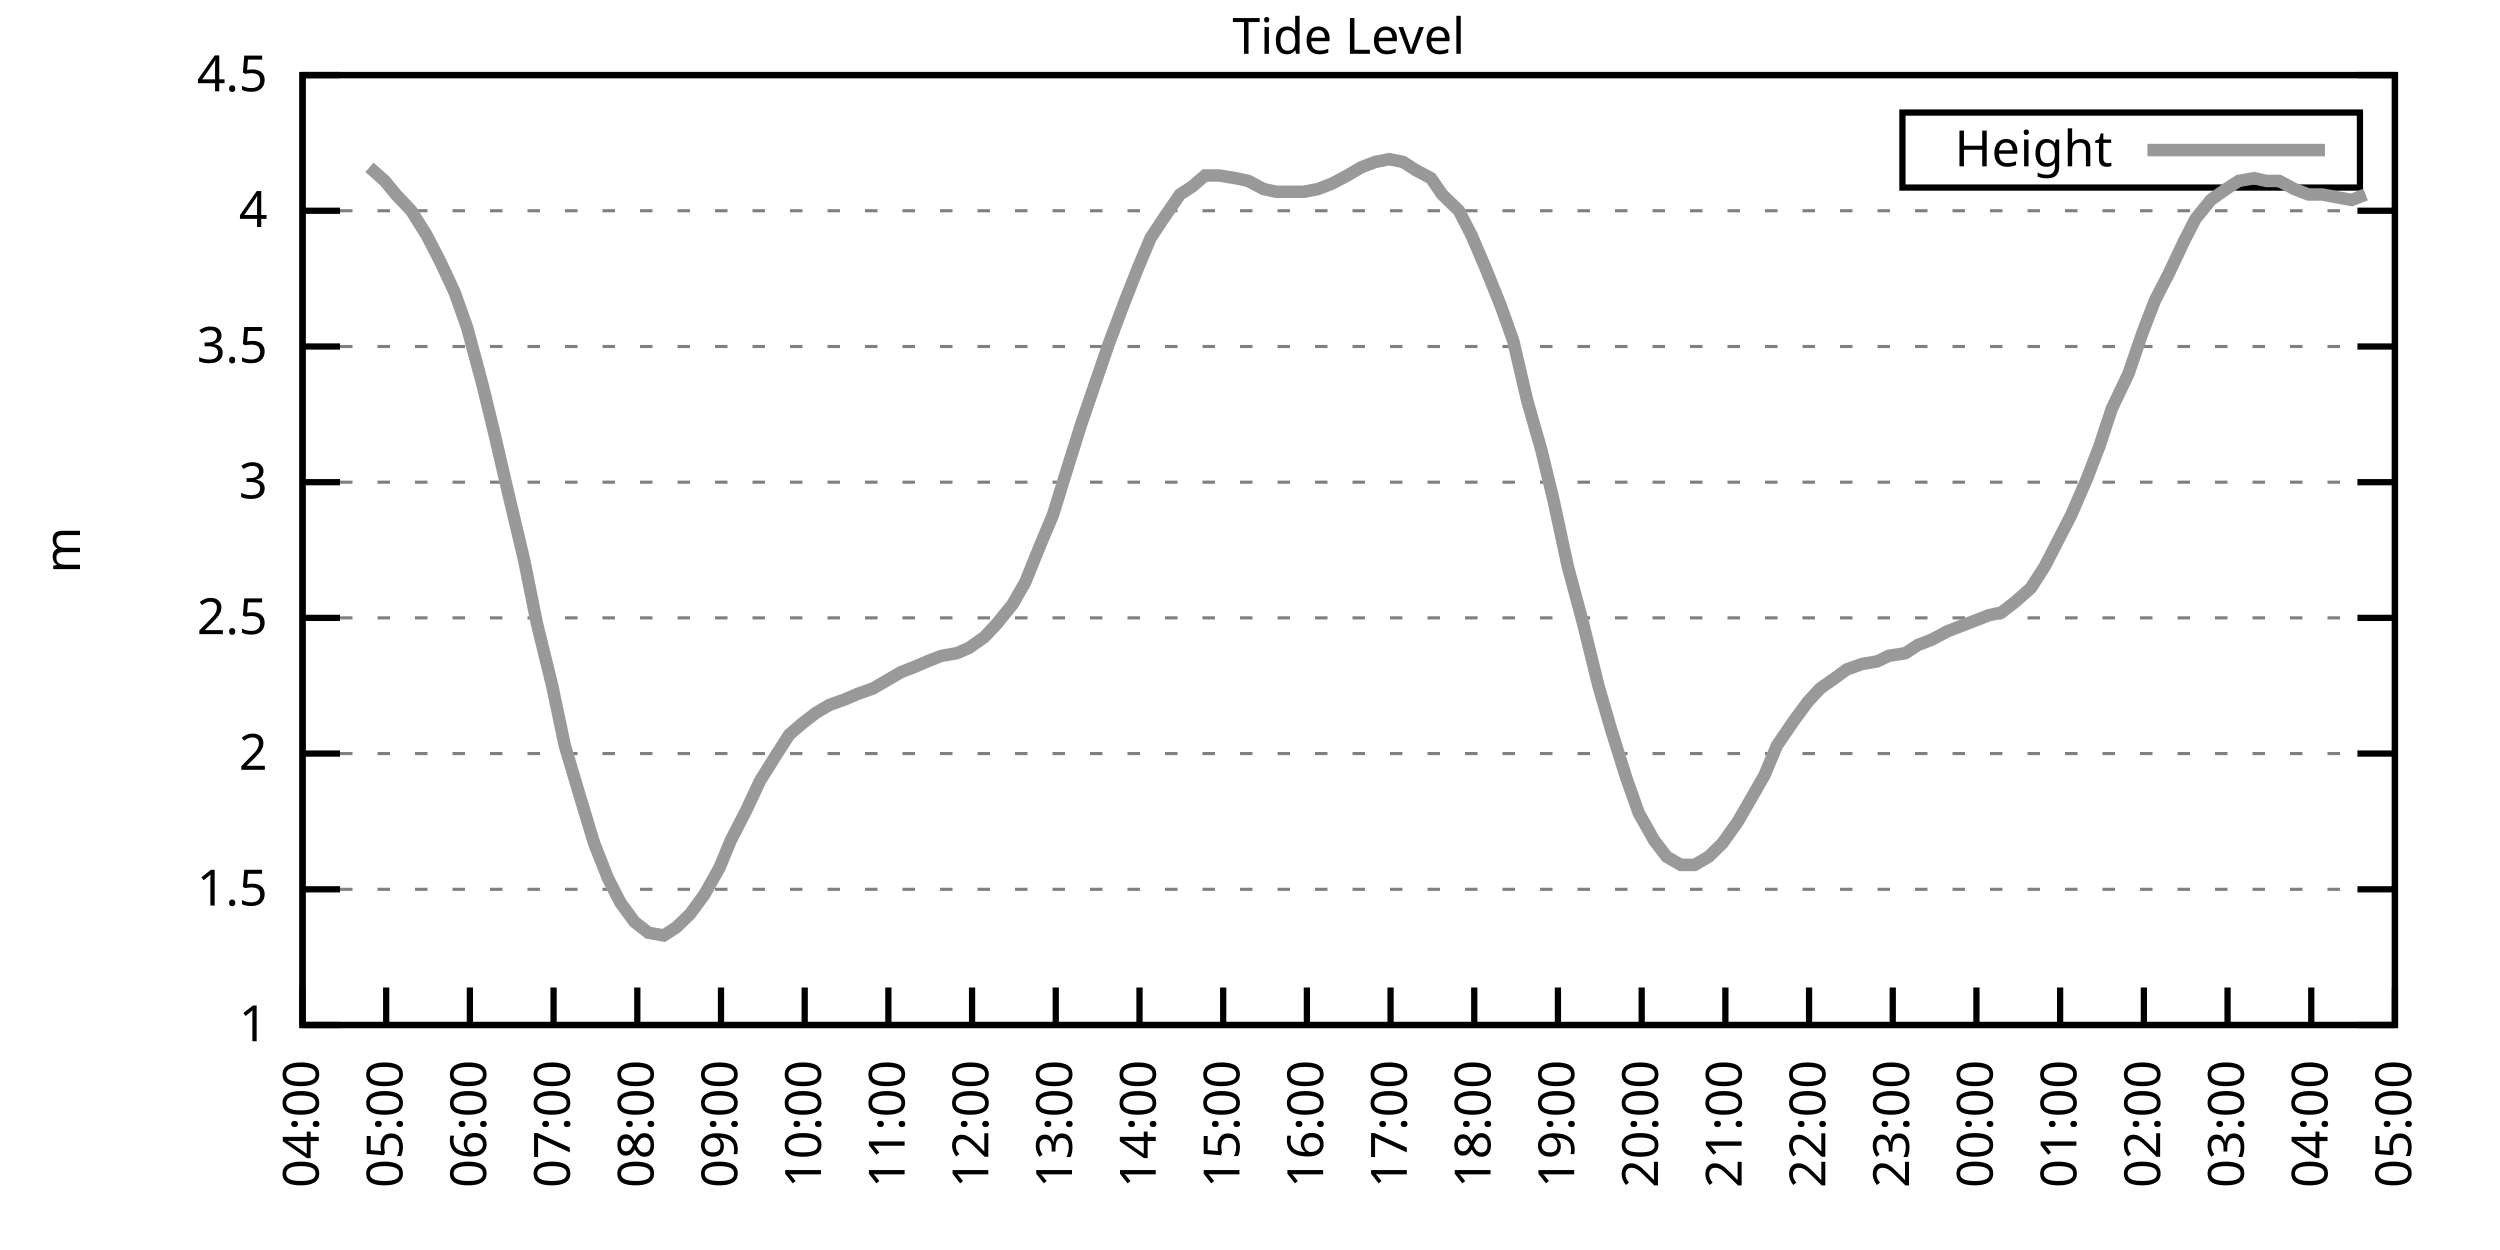
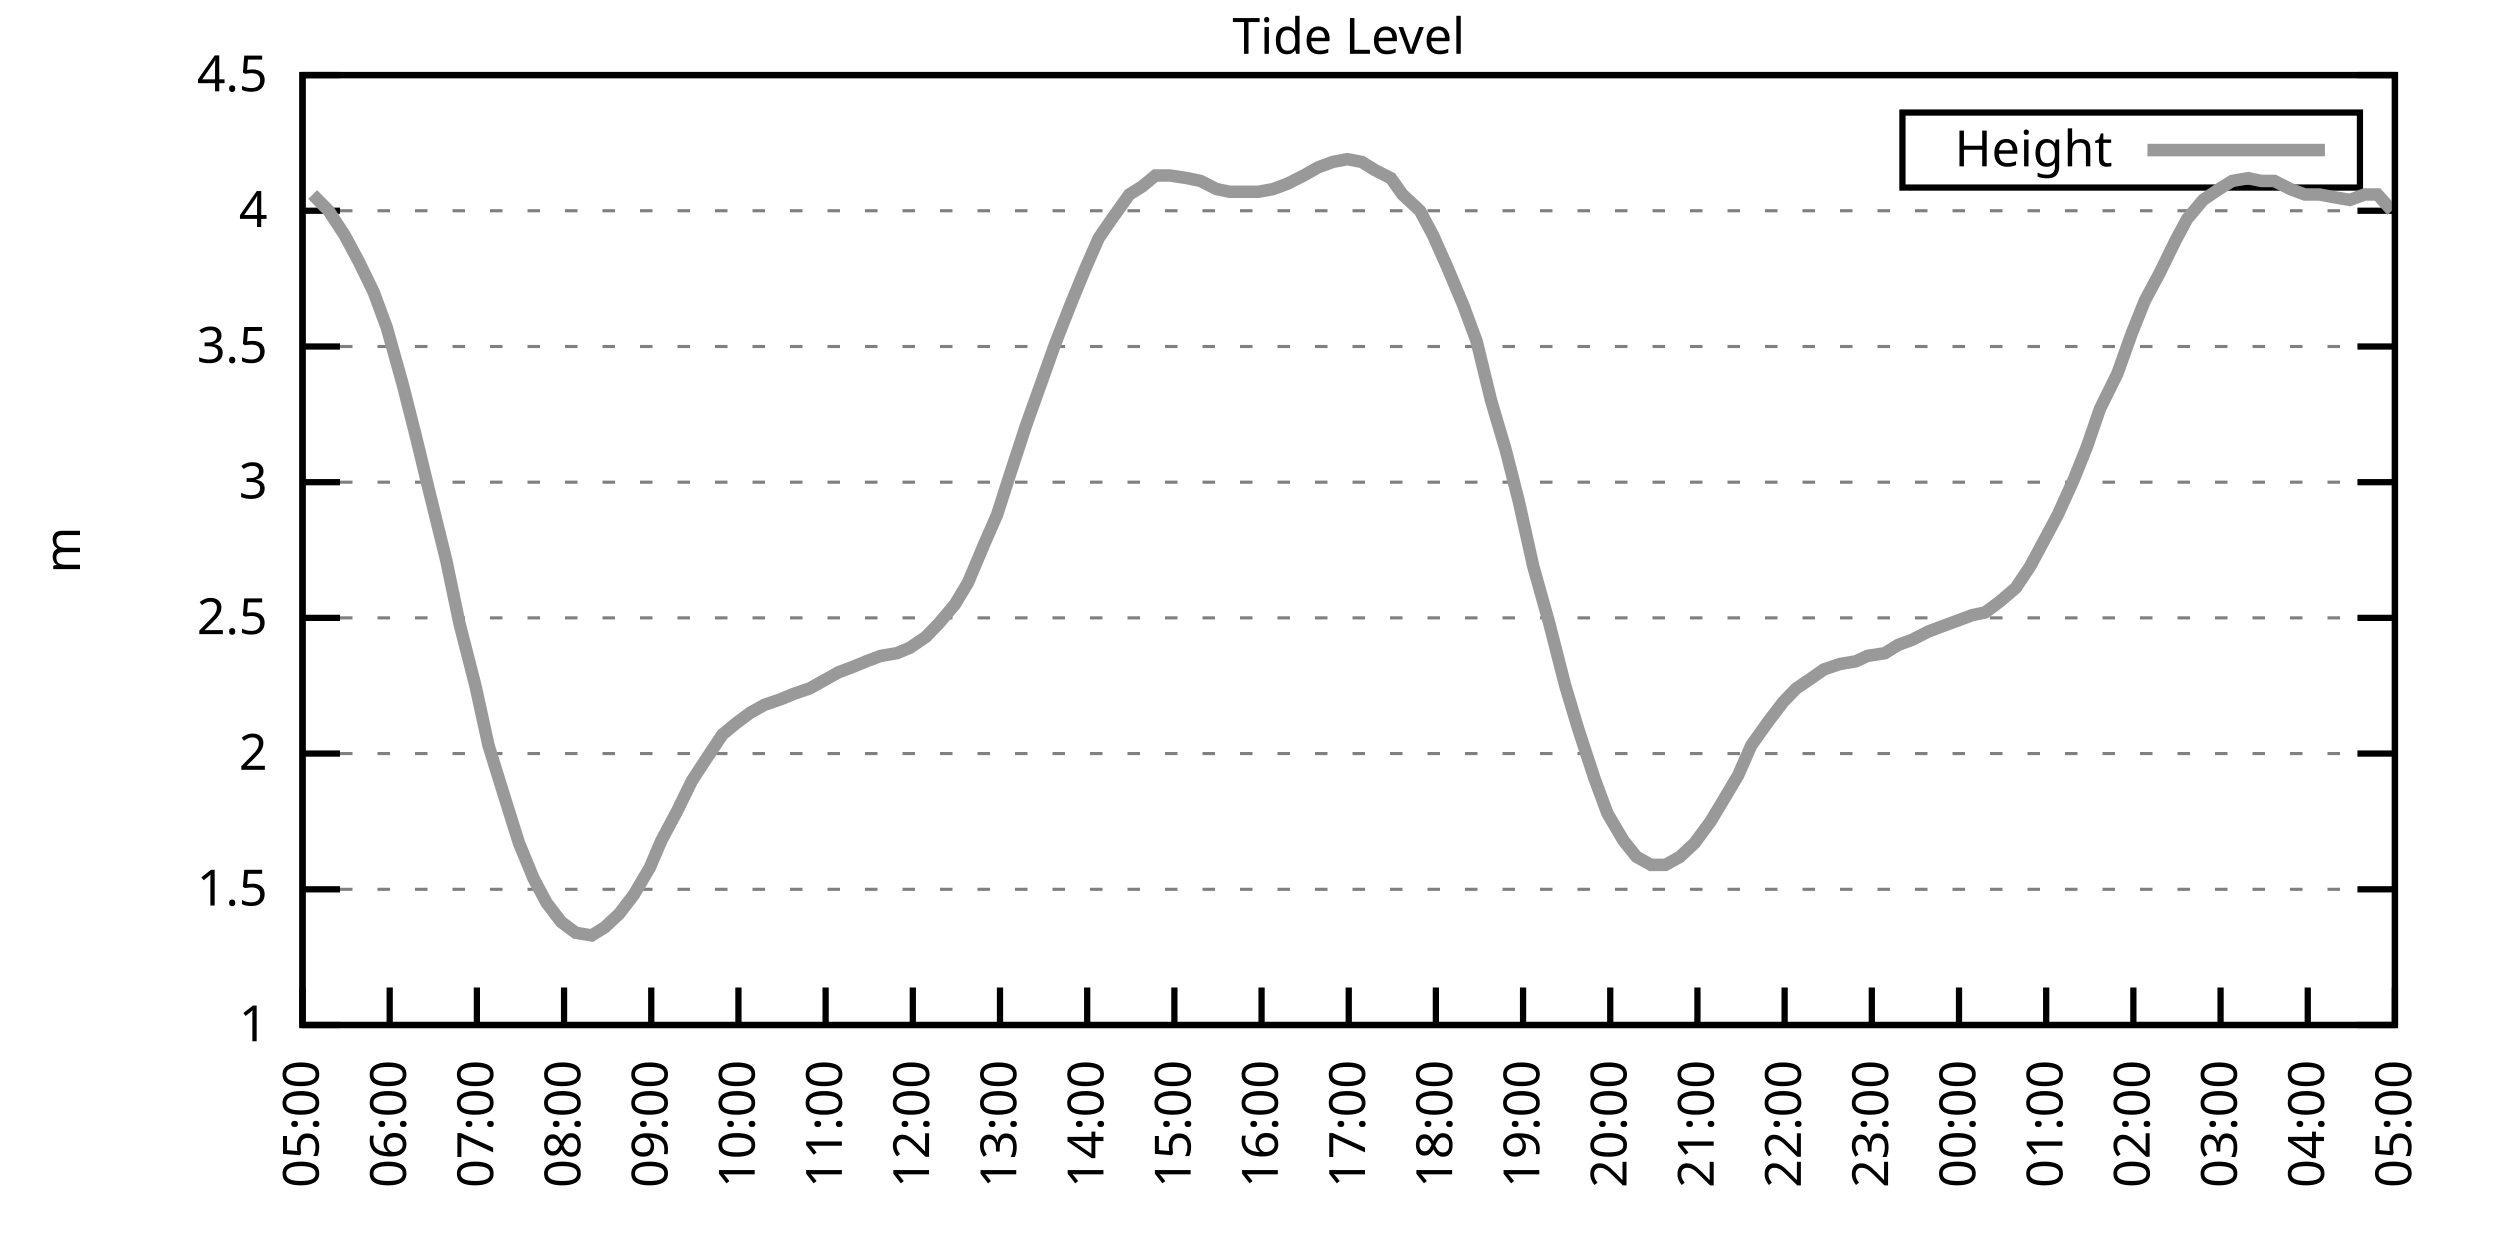
<svg xmlns="http://www.w3.org/2000/svg" xmlns:xlink="http://www.w3.org/1999/xlink" width="400" height="200" viewBox="0 0 400 200">
  <g id="gnuplot_canvas">
    <rect x="0" y="0" width="400" height="200" fill="none" />
    <defs>
      <circle id="gpDot" r="0.5" stroke-width="0.5" stroke="currentColor" />
      <path id="gpPt0" stroke-width="0.333" stroke="currentColor" d="M-1,0 h2 M0,-1 v2" />
      <path id="gpPt1" stroke-width="0.333" stroke="currentColor" d="M-1,-1 L1,1 M1,-1 L-1,1" />
      <path id="gpPt2" stroke-width="0.333" stroke="currentColor" d="M-1,0 L1,0 M0,-1 L0,1 M-1,-1 L1,1 M-1,1 L1,-1" />
      <rect id="gpPt3" stroke-width="0.333" stroke="currentColor" x="-1" y="-1" width="2" height="2" />
      <rect id="gpPt4" stroke-width="0.333" stroke="currentColor" fill="currentColor" x="-1" y="-1" width="2" height="2" />
      <circle id="gpPt5" stroke-width="0.333" stroke="currentColor" cx="0" cy="0" r="1" />
      <use xlink:href="#gpPt5" id="gpPt6" fill="currentColor" stroke="none" />
      <path id="gpPt7" stroke-width="0.333" stroke="currentColor" d="M0,-1.33 L-1.33,0.67 L1.33,0.67 z" />
      <use xlink:href="#gpPt7" id="gpPt8" fill="currentColor" stroke="none" />
      <use xlink:href="#gpPt7" id="gpPt9" stroke="currentColor" transform="rotate(180)" />
      <use xlink:href="#gpPt9" id="gpPt10" fill="currentColor" stroke="none" />
      <use xlink:href="#gpPt3" id="gpPt11" stroke="currentColor" transform="rotate(45)" />
      <use xlink:href="#gpPt11" id="gpPt12" fill="currentColor" stroke="none" />
      <path id="gpPt13" stroke-width="0.333" stroke="currentColor" d="M0,1.330 L1.265,0.411 L0.782,-1.067 L-0.782,-1.076 L-1.265,0.411 z" />
      <use xlink:href="#gpPt13" id="gpPt14" fill="currentColor" stroke="none" />
      <filter id="textbox" filterUnits="objectBoundingBox" x="0" y="0" height="1" width="1">
        <feFlood flood-color="white" flood-opacity="1" result="bgnd" />
        <feComposite in="SourceGraphic" in2="bgnd" operator="atop" />
      </filter>
      <filter id="greybox" filterUnits="objectBoundingBox" x="0" y="0" height="1" width="1">
        <feFlood flood-color="lightgrey" flood-opacity="1" result="grey" />
        <feComposite in="SourceGraphic" in2="grey" operator="atop" />
      </filter>
    </defs>
    <g fill="none" color="white" stroke="currentColor" stroke-width="1.00" stroke-linecap="butt" stroke-linejoin="miter">
</g>
    <g fill="none" color="black" stroke="currentColor" stroke-width="1.00" stroke-linecap="butt" stroke-linejoin="miter">
      <g stroke="none" shape-rendering="crispEdges">
        <polygon fill="rgb(255, 255, 255)" points="48.40,164.00 383.18,164.00 383.18,12.02 48.40,12.02 " />
      </g>
    </g>
    <g fill="none" color="black" stroke="currentColor" stroke-width="1.00" stroke-linecap="butt" stroke-linejoin="miter">
</g>
    <g fill="none" color="black" stroke="black" stroke-width="0.50" stroke-linecap="butt" stroke-linejoin="miter">
</g>
    <g fill="none" color="gray" stroke="currentColor" stroke-width="0.50" stroke-linecap="butt" stroke-linejoin="miter">
      <path stroke="gray" stroke-dasharray="2,4" class="gridline" d="M48.40,164.00 L383.19,164.00  " />
    </g>
    <g fill="none" color="gray" stroke="gray" stroke-width="1.00" stroke-linecap="butt" stroke-linejoin="miter">
</g>
    <g fill="none" color="black" stroke="currentColor" stroke-width="1.00" stroke-linecap="butt" stroke-linejoin="miter">
      <path stroke="black" d="M48.40,164.00 L54.40,164.00 M383.19,164.00 L377.19,164.00  " />
      <g transform="translate(42.80,166.60)" stroke="none" fill="black" font-family="Sans" font-size="8.00" text-anchor="end">
        <text>
          <tspan font-family="Sans"> 1</tspan>
        </text>
      </g>
    </g>
    <g fill="none" color="black" stroke="currentColor" stroke-width="1.00" stroke-linecap="butt" stroke-linejoin="miter">
</g>
    <g fill="none" color="black" stroke="black" stroke-width="0.50" stroke-linecap="butt" stroke-linejoin="miter">
</g>
    <g fill="none" color="gray" stroke="currentColor" stroke-width="0.50" stroke-linecap="butt" stroke-linejoin="miter">
      <path stroke="gray" stroke-dasharray="2,4" class="gridline" d="M48.40,142.29 L383.19,142.29  " />
    </g>
    <g fill="none" color="gray" stroke="gray" stroke-width="1.00" stroke-linecap="butt" stroke-linejoin="miter">
</g>
    <g fill="none" color="black" stroke="currentColor" stroke-width="1.00" stroke-linecap="butt" stroke-linejoin="miter">
      <path stroke="black" d="M48.40,142.29 L54.40,142.29 M383.19,142.29 L377.19,142.29  " />
      <g transform="translate(42.80,144.89)" stroke="none" fill="black" font-family="Sans" font-size="8.00" text-anchor="end">
        <text>
          <tspan font-family="Sans"> 1.5</tspan>
        </text>
      </g>
    </g>
    <g fill="none" color="black" stroke="currentColor" stroke-width="1.00" stroke-linecap="butt" stroke-linejoin="miter">
</g>
    <g fill="none" color="black" stroke="black" stroke-width="0.50" stroke-linecap="butt" stroke-linejoin="miter">
</g>
    <g fill="none" color="gray" stroke="currentColor" stroke-width="0.50" stroke-linecap="butt" stroke-linejoin="miter">
      <path stroke="gray" stroke-dasharray="2,4" class="gridline" d="M48.40,120.57 L383.19,120.57  " />
    </g>
    <g fill="none" color="gray" stroke="gray" stroke-width="1.00" stroke-linecap="butt" stroke-linejoin="miter">
</g>
    <g fill="none" color="black" stroke="currentColor" stroke-width="1.00" stroke-linecap="butt" stroke-linejoin="miter">
      <path stroke="black" d="M48.40,120.57 L54.40,120.57 M383.19,120.57 L377.19,120.57  " />
      <g transform="translate(42.80,123.17)" stroke="none" fill="black" font-family="Sans" font-size="8.00" text-anchor="end">
        <text>
          <tspan font-family="Sans"> 2</tspan>
        </text>
      </g>
    </g>
    <g fill="none" color="black" stroke="currentColor" stroke-width="1.00" stroke-linecap="butt" stroke-linejoin="miter">
</g>
    <g fill="none" color="black" stroke="black" stroke-width="0.50" stroke-linecap="butt" stroke-linejoin="miter">
</g>
    <g fill="none" color="gray" stroke="currentColor" stroke-width="0.50" stroke-linecap="butt" stroke-linejoin="miter">
      <path stroke="gray" stroke-dasharray="2,4" class="gridline" d="M48.40,98.86 L383.19,98.86  " />
    </g>
    <g fill="none" color="gray" stroke="gray" stroke-width="1.00" stroke-linecap="butt" stroke-linejoin="miter">
</g>
    <g fill="none" color="black" stroke="currentColor" stroke-width="1.00" stroke-linecap="butt" stroke-linejoin="miter">
      <path stroke="black" d="M48.40,98.86 L54.40,98.86 M383.19,98.86 L377.19,98.86  " />
      <g transform="translate(42.80,101.46)" stroke="none" fill="black" font-family="Sans" font-size="8.00" text-anchor="end">
        <text>
          <tspan font-family="Sans"> 2.5</tspan>
        </text>
      </g>
    </g>
    <g fill="none" color="black" stroke="currentColor" stroke-width="1.00" stroke-linecap="butt" stroke-linejoin="miter">
</g>
    <g fill="none" color="black" stroke="black" stroke-width="0.50" stroke-linecap="butt" stroke-linejoin="miter">
</g>
    <g fill="none" color="gray" stroke="currentColor" stroke-width="0.50" stroke-linecap="butt" stroke-linejoin="miter">
      <path stroke="gray" stroke-dasharray="2,4" class="gridline" d="M48.40,77.15 L383.19,77.15  " />
    </g>
    <g fill="none" color="gray" stroke="gray" stroke-width="1.00" stroke-linecap="butt" stroke-linejoin="miter">
</g>
    <g fill="none" color="black" stroke="currentColor" stroke-width="1.00" stroke-linecap="butt" stroke-linejoin="miter">
      <path stroke="black" d="M48.40,77.15 L54.40,77.15 M383.19,77.15 L377.19,77.15  " />
      <g transform="translate(42.80,79.75)" stroke="none" fill="black" font-family="Sans" font-size="8.00" text-anchor="end">
        <text>
          <tspan font-family="Sans"> 3</tspan>
        </text>
      </g>
    </g>
    <g fill="none" color="black" stroke="currentColor" stroke-width="1.00" stroke-linecap="butt" stroke-linejoin="miter">
</g>
    <g fill="none" color="black" stroke="black" stroke-width="0.50" stroke-linecap="butt" stroke-linejoin="miter">
</g>
    <g fill="none" color="gray" stroke="currentColor" stroke-width="0.50" stroke-linecap="butt" stroke-linejoin="miter">
      <path stroke="gray" stroke-dasharray="2,4" class="gridline" d="M48.40,55.44 L383.19,55.44  " />
    </g>
    <g fill="none" color="gray" stroke="gray" stroke-width="1.00" stroke-linecap="butt" stroke-linejoin="miter">
</g>
    <g fill="none" color="black" stroke="currentColor" stroke-width="1.00" stroke-linecap="butt" stroke-linejoin="miter">
      <path stroke="black" d="M48.40,55.44 L54.40,55.44 M383.19,55.44 L377.19,55.44  " />
      <g transform="translate(42.80,58.04)" stroke="none" fill="black" font-family="Sans" font-size="8.00" text-anchor="end">
        <text>
          <tspan font-family="Sans"> 3.5</tspan>
        </text>
      </g>
    </g>
    <g fill="none" color="black" stroke="currentColor" stroke-width="1.00" stroke-linecap="butt" stroke-linejoin="miter">
</g>
    <g fill="none" color="black" stroke="black" stroke-width="0.50" stroke-linecap="butt" stroke-linejoin="miter">
</g>
    <g fill="none" color="gray" stroke="currentColor" stroke-width="0.50" stroke-linecap="butt" stroke-linejoin="miter">
      <path stroke="gray" stroke-dasharray="2,4" class="gridline" d="M48.40,33.72 L383.19,33.72  " />
    </g>
    <g fill="none" color="gray" stroke="gray" stroke-width="1.00" stroke-linecap="butt" stroke-linejoin="miter">
</g>
    <g fill="none" color="black" stroke="currentColor" stroke-width="1.00" stroke-linecap="butt" stroke-linejoin="miter">
      <path stroke="black" d="M48.40,33.72 L54.40,33.72 M383.19,33.72 L377.19,33.72  " />
      <g transform="translate(42.80,36.32)" stroke="none" fill="black" font-family="Sans" font-size="8.00" text-anchor="end">
        <text>
          <tspan font-family="Sans"> 4</tspan>
        </text>
      </g>
    </g>
    <g fill="none" color="black" stroke="currentColor" stroke-width="1.00" stroke-linecap="butt" stroke-linejoin="miter">
</g>
    <g fill="none" color="black" stroke="black" stroke-width="0.50" stroke-linecap="butt" stroke-linejoin="miter">
</g>
    <g fill="none" color="gray" stroke="currentColor" stroke-width="0.50" stroke-linecap="butt" stroke-linejoin="miter">
      <path stroke="gray" stroke-dasharray="2,4" class="gridline" d="M48.40,12.01 L383.19,12.01  " />
    </g>
    <g fill="none" color="gray" stroke="gray" stroke-width="1.00" stroke-linecap="butt" stroke-linejoin="miter">
</g>
    <g fill="none" color="black" stroke="currentColor" stroke-width="1.00" stroke-linecap="butt" stroke-linejoin="miter">
      <path stroke="black" d="M48.40,12.01 L54.40,12.01 M383.19,12.01 L377.19,12.01  " />
      <g transform="translate(42.80,14.61)" stroke="none" fill="black" font-family="Sans" font-size="8.00" text-anchor="end">
        <text>
          <tspan font-family="Sans"> 4.5</tspan>
        </text>
      </g>
    </g>
    <g fill="none" color="black" stroke="currentColor" stroke-width="1.00" stroke-linecap="butt" stroke-linejoin="miter">
      <path stroke="black" d="M48.40,164.00 L48.40,158.00  " />
      <g transform="translate(51.00,169.60) rotate(270.00)" stroke="none" fill="black" font-family="Sans" font-size="8.00" text-anchor="end">
        <text>
-           <tspan font-family="Sans">04:00</tspan>
-         </text>
-       </g>
-     </g>
-     <g fill="none" color="black" stroke="currentColor" stroke-width="1.00" stroke-linecap="butt" stroke-linejoin="miter">
-       <path stroke="black" d="M61.79,164.00 L61.79,158.00  " />
-       <g transform="translate(64.39,169.60) rotate(270.00)" stroke="none" fill="black" font-family="Sans" font-size="8.00" text-anchor="end">
-         <text>
          <tspan font-family="Sans">05:00</tspan>
        </text>
      </g>
    </g>
    <g fill="none" color="black" stroke="currentColor" stroke-width="1.00" stroke-linecap="butt" stroke-linejoin="miter">
-       <path stroke="black" d="M75.18,164.00 L75.18,158.00  " />
-       <g transform="translate(77.78,169.60) rotate(270.00)" stroke="none" fill="black" font-family="Sans" font-size="8.00" text-anchor="end">
+       <path stroke="black" d="M62.35,164.00 L62.35,158.00  " />
+       <g transform="translate(64.95,169.60) rotate(270.00)" stroke="none" fill="black" font-family="Sans" font-size="8.00" text-anchor="end">
        <text>
          <tspan font-family="Sans">06:00</tspan>
        </text>
      </g>
    </g>
    <g fill="none" color="black" stroke="currentColor" stroke-width="1.00" stroke-linecap="butt" stroke-linejoin="miter">
-       <path stroke="black" d="M88.57,164.00 L88.57,158.00  " />
-       <g transform="translate(91.17,169.60) rotate(270.00)" stroke="none" fill="black" font-family="Sans" font-size="8.00" text-anchor="end">
+       <path stroke="black" d="M76.30,164.00 L76.30,158.00  " />
+       <g transform="translate(78.90,169.60) rotate(270.00)" stroke="none" fill="black" font-family="Sans" font-size="8.00" text-anchor="end">
        <text>
          <tspan font-family="Sans">07:00</tspan>
        </text>
      </g>
    </g>
    <g fill="none" color="black" stroke="currentColor" stroke-width="1.00" stroke-linecap="butt" stroke-linejoin="miter">
-       <path stroke="black" d="M101.97,164.00 L101.97,158.00  " />
-       <g transform="translate(104.57,169.60) rotate(270.00)" stroke="none" fill="black" font-family="Sans" font-size="8.00" text-anchor="end">
+       <path stroke="black" d="M90.25,164.00 L90.25,158.00  " />
+       <g transform="translate(92.85,169.60) rotate(270.00)" stroke="none" fill="black" font-family="Sans" font-size="8.00" text-anchor="end">
        <text>
          <tspan font-family="Sans">08:00</tspan>
        </text>
      </g>
    </g>
    <g fill="none" color="black" stroke="currentColor" stroke-width="1.00" stroke-linecap="butt" stroke-linejoin="miter">
-       <path stroke="black" d="M115.36,164.00 L115.36,158.00  " />
-       <g transform="translate(117.96,169.60) rotate(270.00)" stroke="none" fill="black" font-family="Sans" font-size="8.00" text-anchor="end">
+       <path stroke="black" d="M104.20,164.00 L104.20,158.00  " />
+       <g transform="translate(106.80,169.60) rotate(270.00)" stroke="none" fill="black" font-family="Sans" font-size="8.00" text-anchor="end">
        <text>
          <tspan font-family="Sans">09:00</tspan>
        </text>
      </g>
    </g>
    <g fill="none" color="black" stroke="currentColor" stroke-width="1.00" stroke-linecap="butt" stroke-linejoin="miter">
-       <path stroke="black" d="M128.75,164.00 L128.75,158.00  " />
-       <g transform="translate(131.35,169.60) rotate(270.00)" stroke="none" fill="black" font-family="Sans" font-size="8.00" text-anchor="end">
+       <path stroke="black" d="M118.15,164.00 L118.15,158.00  " />
+       <g transform="translate(120.75,169.60) rotate(270.00)" stroke="none" fill="black" font-family="Sans" font-size="8.00" text-anchor="end">
        <text>
          <tspan font-family="Sans">10:00</tspan>
        </text>
      </g>
    </g>
    <g fill="none" color="black" stroke="currentColor" stroke-width="1.00" stroke-linecap="butt" stroke-linejoin="miter">
-       <path stroke="black" d="M142.14,164.00 L142.14,158.00  " />
-       <g transform="translate(144.74,169.60) rotate(270.00)" stroke="none" fill="black" font-family="Sans" font-size="8.00" text-anchor="end">
+       <path stroke="black" d="M132.10,164.00 L132.10,158.00  " />
+       <g transform="translate(134.70,169.60) rotate(270.00)" stroke="none" fill="black" font-family="Sans" font-size="8.00" text-anchor="end">
        <text>
          <tspan font-family="Sans">11:00</tspan>
        </text>
      </g>
    </g>
    <g fill="none" color="black" stroke="currentColor" stroke-width="1.00" stroke-linecap="butt" stroke-linejoin="miter">
-       <path stroke="black" d="M155.53,164.00 L155.53,158.00  " />
-       <g transform="translate(158.13,169.60) rotate(270.00)" stroke="none" fill="black" font-family="Sans" font-size="8.00" text-anchor="end">
+       <path stroke="black" d="M146.05,164.00 L146.05,158.00  " />
+       <g transform="translate(148.65,169.60) rotate(270.00)" stroke="none" fill="black" font-family="Sans" font-size="8.00" text-anchor="end">
        <text>
          <tspan font-family="Sans">12:00</tspan>
        </text>
      </g>
    </g>
    <g fill="none" color="black" stroke="currentColor" stroke-width="1.00" stroke-linecap="butt" stroke-linejoin="miter">
-       <path stroke="black" d="M168.92,164.00 L168.92,158.00  " />
-       <g transform="translate(171.52,169.60) rotate(270.00)" stroke="none" fill="black" font-family="Sans" font-size="8.00" text-anchor="end">
+       <path stroke="black" d="M160.00,164.00 L160.00,158.00  " />
+       <g transform="translate(162.60,169.60) rotate(270.00)" stroke="none" fill="black" font-family="Sans" font-size="8.00" text-anchor="end">
        <text>
          <tspan font-family="Sans">13:00</tspan>
        </text>
      </g>
    </g>
    <g fill="none" color="black" stroke="currentColor" stroke-width="1.00" stroke-linecap="butt" stroke-linejoin="miter">
-       <path stroke="black" d="M182.32,164.00 L182.32,158.00  " />
-       <g transform="translate(184.92,169.60) rotate(270.00)" stroke="none" fill="black" font-family="Sans" font-size="8.00" text-anchor="end">
+       <path stroke="black" d="M173.95,164.00 L173.95,158.00  " />
+       <g transform="translate(176.55,169.60) rotate(270.00)" stroke="none" fill="black" font-family="Sans" font-size="8.00" text-anchor="end">
        <text>
          <tspan font-family="Sans">14:00</tspan>
        </text>
      </g>
    </g>
    <g fill="none" color="black" stroke="currentColor" stroke-width="1.00" stroke-linecap="butt" stroke-linejoin="miter">
-       <path stroke="black" d="M195.71,164.00 L195.71,158.00  " />
-       <g transform="translate(198.31,169.60) rotate(270.00)" stroke="none" fill="black" font-family="Sans" font-size="8.00" text-anchor="end">
+       <path stroke="black" d="M187.90,164.00 L187.90,158.00  " />
+       <g transform="translate(190.50,169.60) rotate(270.00)" stroke="none" fill="black" font-family="Sans" font-size="8.00" text-anchor="end">
        <text>
          <tspan font-family="Sans">15:00</tspan>
        </text>
      </g>
    </g>
    <g fill="none" color="black" stroke="currentColor" stroke-width="1.00" stroke-linecap="butt" stroke-linejoin="miter">
-       <path stroke="black" d="M209.10,164.00 L209.10,158.00  " />
-       <g transform="translate(211.70,169.60) rotate(270.00)" stroke="none" fill="black" font-family="Sans" font-size="8.00" text-anchor="end">
+       <path stroke="black" d="M201.85,164.00 L201.85,158.00  " />
+       <g transform="translate(204.45,169.60) rotate(270.00)" stroke="none" fill="black" font-family="Sans" font-size="8.00" text-anchor="end">
        <text>
          <tspan font-family="Sans">16:00</tspan>
        </text>
      </g>
    </g>
    <g fill="none" color="black" stroke="currentColor" stroke-width="1.00" stroke-linecap="butt" stroke-linejoin="miter">
-       <path stroke="black" d="M222.49,164.00 L222.49,158.00  " />
-       <g transform="translate(225.09,169.60) rotate(270.00)" stroke="none" fill="black" font-family="Sans" font-size="8.00" text-anchor="end">
+       <path stroke="black" d="M215.80,164.00 L215.80,158.00  " />
+       <g transform="translate(218.40,169.60) rotate(270.00)" stroke="none" fill="black" font-family="Sans" font-size="8.00" text-anchor="end">
        <text>
          <tspan font-family="Sans">17:00</tspan>
        </text>
      </g>
    </g>
    <g fill="none" color="black" stroke="currentColor" stroke-width="1.00" stroke-linecap="butt" stroke-linejoin="miter">
-       <path stroke="black" d="M235.88,164.00 L235.88,158.00  " />
-       <g transform="translate(238.48,169.60) rotate(270.00)" stroke="none" fill="black" font-family="Sans" font-size="8.00" text-anchor="end">
+       <path stroke="black" d="M229.74,164.00 L229.74,158.00  " />
+       <g transform="translate(232.34,169.60) rotate(270.00)" stroke="none" fill="black" font-family="Sans" font-size="8.00" text-anchor="end">
        <text>
          <tspan font-family="Sans">18:00</tspan>
        </text>
      </g>
    </g>
    <g fill="none" color="black" stroke="currentColor" stroke-width="1.00" stroke-linecap="butt" stroke-linejoin="miter">
-       <path stroke="black" d="M249.27,164.00 L249.27,158.00  " />
-       <g transform="translate(251.87,169.60) rotate(270.00)" stroke="none" fill="black" font-family="Sans" font-size="8.00" text-anchor="end">
+       <path stroke="black" d="M243.69,164.00 L243.69,158.00  " />
+       <g transform="translate(246.29,169.60) rotate(270.00)" stroke="none" fill="black" font-family="Sans" font-size="8.00" text-anchor="end">
        <text>
          <tspan font-family="Sans">19:00</tspan>
        </text>
      </g>
    </g>
    <g fill="none" color="black" stroke="currentColor" stroke-width="1.00" stroke-linecap="butt" stroke-linejoin="miter">
-       <path stroke="black" d="M262.67,164.00 L262.67,158.00  " />
-       <g transform="translate(265.27,169.60) rotate(270.00)" stroke="none" fill="black" font-family="Sans" font-size="8.00" text-anchor="end">
+       <path stroke="black" d="M257.64,164.00 L257.64,158.00  " />
+       <g transform="translate(260.24,169.60) rotate(270.00)" stroke="none" fill="black" font-family="Sans" font-size="8.00" text-anchor="end">
        <text>
          <tspan font-family="Sans">20:00</tspan>
        </text>
      </g>
    </g>
    <g fill="none" color="black" stroke="currentColor" stroke-width="1.00" stroke-linecap="butt" stroke-linejoin="miter">
-       <path stroke="black" d="M276.06,164.00 L276.06,158.00  " />
-       <g transform="translate(278.66,169.60) rotate(270.00)" stroke="none" fill="black" font-family="Sans" font-size="8.00" text-anchor="end">
+       <path stroke="black" d="M271.59,164.00 L271.59,158.00  " />
+       <g transform="translate(274.19,169.60) rotate(270.00)" stroke="none" fill="black" font-family="Sans" font-size="8.00" text-anchor="end">
        <text>
          <tspan font-family="Sans">21:00</tspan>
        </text>
      </g>
    </g>
    <g fill="none" color="black" stroke="currentColor" stroke-width="1.00" stroke-linecap="butt" stroke-linejoin="miter">
-       <path stroke="black" d="M289.45,164.00 L289.45,158.00  " />
-       <g transform="translate(292.05,169.60) rotate(270.00)" stroke="none" fill="black" font-family="Sans" font-size="8.00" text-anchor="end">
+       <path stroke="black" d="M285.54,164.00 L285.54,158.00  " />
+       <g transform="translate(288.14,169.60) rotate(270.00)" stroke="none" fill="black" font-family="Sans" font-size="8.00" text-anchor="end">
        <text>
          <tspan font-family="Sans">22:00</tspan>
        </text>
      </g>
    </g>
    <g fill="none" color="black" stroke="currentColor" stroke-width="1.00" stroke-linecap="butt" stroke-linejoin="miter">
-       <path stroke="black" d="M302.84,164.00 L302.84,158.00  " />
-       <g transform="translate(305.44,169.60) rotate(270.00)" stroke="none" fill="black" font-family="Sans" font-size="8.00" text-anchor="end">
+       <path stroke="black" d="M299.49,164.00 L299.49,158.00  " />
+       <g transform="translate(302.09,169.60) rotate(270.00)" stroke="none" fill="black" font-family="Sans" font-size="8.00" text-anchor="end">
        <text>
          <tspan font-family="Sans">23:00</tspan>
        </text>
      </g>
    </g>
    <g fill="none" color="black" stroke="currentColor" stroke-width="1.00" stroke-linecap="butt" stroke-linejoin="miter">
-       <path stroke="black" d="M316.23,164.00 L316.23,158.00  " />
-       <g transform="translate(318.83,169.60) rotate(270.00)" stroke="none" fill="black" font-family="Sans" font-size="8.00" text-anchor="end">
+       <path stroke="black" d="M313.44,164.00 L313.44,158.00  " />
+       <g transform="translate(316.04,169.60) rotate(270.00)" stroke="none" fill="black" font-family="Sans" font-size="8.00" text-anchor="end">
        <text>
          <tspan font-family="Sans">00:00</tspan>
        </text>
      </g>
    </g>
    <g fill="none" color="black" stroke="currentColor" stroke-width="1.00" stroke-linecap="butt" stroke-linejoin="miter">
-       <path stroke="black" d="M329.62,164.00 L329.62,158.00  " />
-       <g transform="translate(332.22,169.60) rotate(270.00)" stroke="none" fill="black" font-family="Sans" font-size="8.00" text-anchor="end">
+       <path stroke="black" d="M327.39,164.00 L327.39,158.00  " />
+       <g transform="translate(329.99,169.60) rotate(270.00)" stroke="none" fill="black" font-family="Sans" font-size="8.00" text-anchor="end">
        <text>
          <tspan font-family="Sans">01:00</tspan>
        </text>
      </g>
    </g>
    <g fill="none" color="black" stroke="currentColor" stroke-width="1.00" stroke-linecap="butt" stroke-linejoin="miter">
-       <path stroke="black" d="M343.02,164.00 L343.02,158.00  " />
-       <g transform="translate(345.62,169.60) rotate(270.00)" stroke="none" fill="black" font-family="Sans" font-size="8.00" text-anchor="end">
+       <path stroke="black" d="M341.34,164.00 L341.34,158.00  " />
+       <g transform="translate(343.94,169.60) rotate(270.00)" stroke="none" fill="black" font-family="Sans" font-size="8.00" text-anchor="end">
        <text>
          <tspan font-family="Sans">02:00</tspan>
        </text>
      </g>
    </g>
    <g fill="none" color="black" stroke="currentColor" stroke-width="1.00" stroke-linecap="butt" stroke-linejoin="miter">
-       <path stroke="black" d="M356.41,164.00 L356.41,158.00  " />
-       <g transform="translate(359.01,169.60) rotate(270.00)" stroke="none" fill="black" font-family="Sans" font-size="8.00" text-anchor="end">
+       <path stroke="black" d="M355.29,164.00 L355.29,158.00  " />
+       <g transform="translate(357.89,169.60) rotate(270.00)" stroke="none" fill="black" font-family="Sans" font-size="8.00" text-anchor="end">
        <text>
          <tspan font-family="Sans">03:00</tspan>
        </text>
      </g>
    </g>
    <g fill="none" color="black" stroke="currentColor" stroke-width="1.00" stroke-linecap="butt" stroke-linejoin="miter">
-       <path stroke="black" d="M369.80,164.00 L369.80,158.00  " />
-       <g transform="translate(372.40,169.60) rotate(270.00)" stroke="none" fill="black" font-family="Sans" font-size="8.00" text-anchor="end">
+       <path stroke="black" d="M369.24,164.00 L369.24,158.00  " />
+       <g transform="translate(371.84,169.60) rotate(270.00)" stroke="none" fill="black" font-family="Sans" font-size="8.00" text-anchor="end">
        <text>
          <tspan font-family="Sans">04:00</tspan>
        </text>
      </g>
    </g>
    <g fill="none" color="black" stroke="currentColor" stroke-width="1.00" stroke-linecap="butt" stroke-linejoin="miter">
      <path stroke="black" d="M383.19,164.00 L383.19,158.00  " />
      <g transform="translate(385.79,169.60) rotate(270.00)" stroke="none" fill="black" font-family="Sans" font-size="8.00" text-anchor="end">
        <text>
          <tspan font-family="Sans">05:00</tspan>
        </text>
      </g>
    </g>
    <g fill="none" color="black" stroke="currentColor" stroke-width="1.00" stroke-linecap="butt" stroke-linejoin="miter">
</g>
    <g fill="none" color="black" stroke="currentColor" stroke-width="1.00" stroke-linecap="butt" stroke-linejoin="miter">
      <path stroke="black" d="M48.40,12.01 L48.40,164.00 L383.19,164.00 L383.19,12.01 L48.40,12.01 Z  " />
    </g>
    <g fill="none" color="black" stroke="currentColor" stroke-width="1.00" stroke-linecap="butt" stroke-linejoin="miter">
</g>
    <g fill="none" color="black" stroke="currentColor" stroke-width="1.00" stroke-linecap="butt" stroke-linejoin="miter">
      <path stroke="black" d="M304.39,30.01 L304.39,18.01 L377.59,18.01 L377.59,30.01 L304.39,30.01 Z  " />
    </g>
    <g id="Tide_level_plot_1">
      <g fill="none" color="white" stroke="black" stroke-width="2.00" stroke-linecap="butt" stroke-linejoin="miter">
</g>
      <g fill="none" color="black" stroke="currentColor" stroke-width="2.00" stroke-linecap="butt" stroke-linejoin="miter">
        <g transform="translate(337.99,26.61)" stroke="none" fill="black" font-family="Sans" font-size="8.00" text-anchor="end">
          <text>
            <tspan font-family="Sans">Height</tspan>
          </text>
        </g>
      </g>
      <g fill="none" color="black" stroke="currentColor" stroke-width="2.00" stroke-linecap="butt" stroke-linejoin="miter">
-         <path stroke="rgb(153, 153, 153)" d="M343.59,24.01 L371.99,24.01 M59.11,26.77 L61.57,28.95 L63.35,31.12 L65.81,33.72 L68.26,37.63 L70.50,41.97   L72.73,46.75 L74.74,52.40 L77.19,61.52 L79.20,69.77 L81.21,78.45 L83.89,89.74 L85.90,99.73 L88.35,109.72   L90.36,119.27 L92.82,127.52 L95.05,134.90 L97.28,140.55 L99.29,144.46 L101.52,147.50 L103.75,149.24 L106.21,149.67   L108.22,148.37 L110.45,146.20 L112.68,143.16 L115.13,138.81 L116.92,134.47 L119.38,129.69 L121.61,124.92 L124.06,121.01   L126.29,117.53 L128.30,115.80 L130.54,114.06 L132.77,112.76 L135.22,111.89 L137.23,111.02 L139.69,110.15 L141.92,108.85   L144.15,107.55 L146.38,106.68 L148.39,105.81 L150.62,104.94 L153.08,104.51 L155.09,103.64 L157.54,101.90 L159.55,99.73   L162.01,96.69 L164.01,93.22 L166.47,87.14 L168.48,82.36 L170.49,75.85 L172.94,68.03 L175.17,61.52 L177.41,55.00   L179.86,48.49 L182.09,42.84 L184.10,38.07 L186.11,35.03 L188.79,31.12 L190.80,29.81 L192.81,28.08 L195.04,28.08   L197.72,28.51 L199.73,28.95 L202.18,30.25 L204.19,30.68 L206.64,30.68 L208.65,30.68 L210.88,30.25 L213.12,29.38   L215.57,28.08 L217.80,26.77 L220.04,25.91 L222.27,25.47 L224.50,25.91 L226.51,27.21 L228.96,28.51 L230.75,31.12   L233.43,33.72 L235.44,37.63 L237.67,42.84 L240.12,48.92 L242.13,54.57 L244.36,64.12 L246.60,71.94 L248.60,80.19   L250.84,90.61 L253.29,99.73 L255.75,109.72 L257.76,116.67 L260.21,124.48 L262.22,130.13 L264.67,134.47 L266.68,137.08   L268.92,138.38 L271.15,138.38 L273.38,137.08 L275.61,134.90 L278.07,131.43 L280.07,127.96 L282.31,124.05 L284.32,119.27   L286.99,115.36 L289.23,112.32 L291.23,110.15 L293.69,108.42 L295.48,107.11 L297.93,106.24 L300.39,105.81 L302.17,104.94   L304.85,104.51 L306.86,103.20 L309.09,102.34 L311.54,101.03 L313.78,100.16 L316.01,99.30 L318.24,98.43 L320.25,97.99   L322.48,96.26 L324.94,94.08 L327.17,90.61 L329.40,86.27 L331.41,82.36 L333.86,76.71 L335.87,71.50 L337.88,65.42   L340.56,59.78 L342.79,53.26 L344.80,48.05 L347.03,43.71 L349.49,38.50 L351.27,35.03 L353.73,31.99 L356.18,30.25   L358.19,28.95 L360.65,28.51 L362.66,28.95 L364.66,28.95 L367.12,30.25 L369.35,31.12 L371.58,31.12 L373.82,31.55   L376.27,31.99 L378.50,31.12  " />
+         <path stroke="rgb(153, 153, 153)" d="M343.59,24.01 L371.99,24.01 M50.03,31.12 L52.58,33.72 L55.14,37.63 L57.47,41.97 L59.79,46.75 L61.88,52.40   L64.44,61.52 L66.53,69.77 L68.63,78.45 L71.42,89.74 L73.51,99.73 L76.07,109.72 L78.16,119.27 L80.72,127.52   L83.04,134.90 L85.37,140.55 L87.46,144.46 L89.78,147.50 L92.11,149.24 L94.67,149.67 L96.76,148.37 L99.08,146.20   L101.41,143.16 L103.97,138.81 L105.83,134.47 L108.38,129.69 L110.71,124.92 L113.27,121.01 L115.59,117.53 L117.68,115.80   L120.01,114.06 L122.33,112.76 L124.89,111.89 L126.98,111.02 L129.54,110.15 L131.87,108.85 L134.19,107.55 L136.51,106.68   L138.61,105.81 L140.93,104.94 L143.49,104.51 L145.58,103.64 L148.14,101.90 L150.23,99.73 L152.79,96.69 L154.88,93.22   L157.44,87.14 L159.53,82.36 L161.62,75.85 L164.18,68.03 L166.51,61.52 L168.83,55.00 L171.39,48.49 L173.71,42.84   L175.81,38.07 L177.90,35.03 L180.69,31.12 L182.78,29.81 L184.87,28.08 L187.20,28.08 L189.99,28.51 L192.08,28.95   L194.64,30.25 L196.73,30.68 L199.29,30.68 L201.38,30.68 L203.71,30.25 L206.03,29.38 L208.59,28.08 L210.91,26.77   L213.24,25.91 L215.56,25.47 L217.89,25.91 L219.98,27.21 L222.54,28.51 L224.40,31.12 L227.19,33.72 L229.28,37.63   L231.60,42.84 L234.16,48.92 L236.25,54.57 L238.58,64.12 L240.90,71.94 L243.00,80.19 L245.32,90.61 L247.88,99.73   L250.44,109.72 L252.53,116.67 L255.09,124.48 L257.18,130.13 L259.74,134.47 L261.83,137.08 L264.15,138.38 L266.48,138.38   L268.80,137.08 L271.13,134.90 L273.69,131.43 L275.78,127.96 L278.10,124.05 L280.20,119.27 L282.99,115.36 L285.31,112.32   L287.40,110.15 L289.96,108.42 L291.82,107.11 L294.38,106.24 L296.94,105.81 L298.80,104.94 L301.58,104.51 L303.68,103.20   L306.00,102.34 L308.56,101.03 L310.88,100.16 L313.21,99.30 L315.53,98.43 L317.63,97.99 L319.95,96.26 L322.51,94.08   L324.83,90.61 L327.16,86.27 L329.25,82.36 L331.81,76.71 L333.90,71.50 L335.99,65.42 L338.78,59.78 L341.11,53.26   L343.20,48.05 L345.53,43.71 L348.08,38.50 L349.94,35.03 L352.50,31.99 L355.06,30.25 L357.15,28.95 L359.71,28.51   L361.80,28.95 L363.89,28.95 L366.45,30.25 L368.78,31.12 L371.10,31.12 L373.43,31.55 L375.98,31.99 L378.31,31.12   L380.40,31.12 L382.73,33.72  " />
      </g>
    </g>
    <g fill="none" color="black" stroke="currentColor" stroke-width="2.00" stroke-linecap="butt" stroke-linejoin="miter">
</g>
    <g fill="none" color="black" stroke="black" stroke-width="1.00" stroke-linecap="butt" stroke-linejoin="miter">
</g>
    <g fill="none" color="black" stroke="currentColor" stroke-width="1.00" stroke-linecap="butt" stroke-linejoin="miter">
      <path stroke="black" d="M48.40,12.01 L48.40,164.00 L383.19,164.00 L383.19,12.01 L48.40,12.01 Z  " />
      <g transform="translate(12.80,88.01) rotate(270.00)" stroke="none" fill="black" font-family="Sans" font-size="8.00" text-anchor="middle">
        <text>
          <tspan font-family="Sans">m</tspan>
        </text>
      </g>
    </g>
    <g fill="none" color="black" stroke="currentColor" stroke-width="1.00" stroke-linecap="butt" stroke-linejoin="miter">
</g>
    <g fill="none" color="black" stroke="currentColor" stroke-width="1.00" stroke-linecap="butt" stroke-linejoin="miter">
      <g transform="translate(215.79,8.61)" stroke="none" fill="black" font-family="Sans" font-size="8.00" text-anchor="middle">
        <text>
          <tspan font-family="Sans">Tide Level</tspan>
        </text>
      </g>
    </g>
    <g fill="none" color="black" stroke="currentColor" stroke-width="1.00" stroke-linecap="butt" stroke-linejoin="miter">
</g>
  </g>
</svg>
